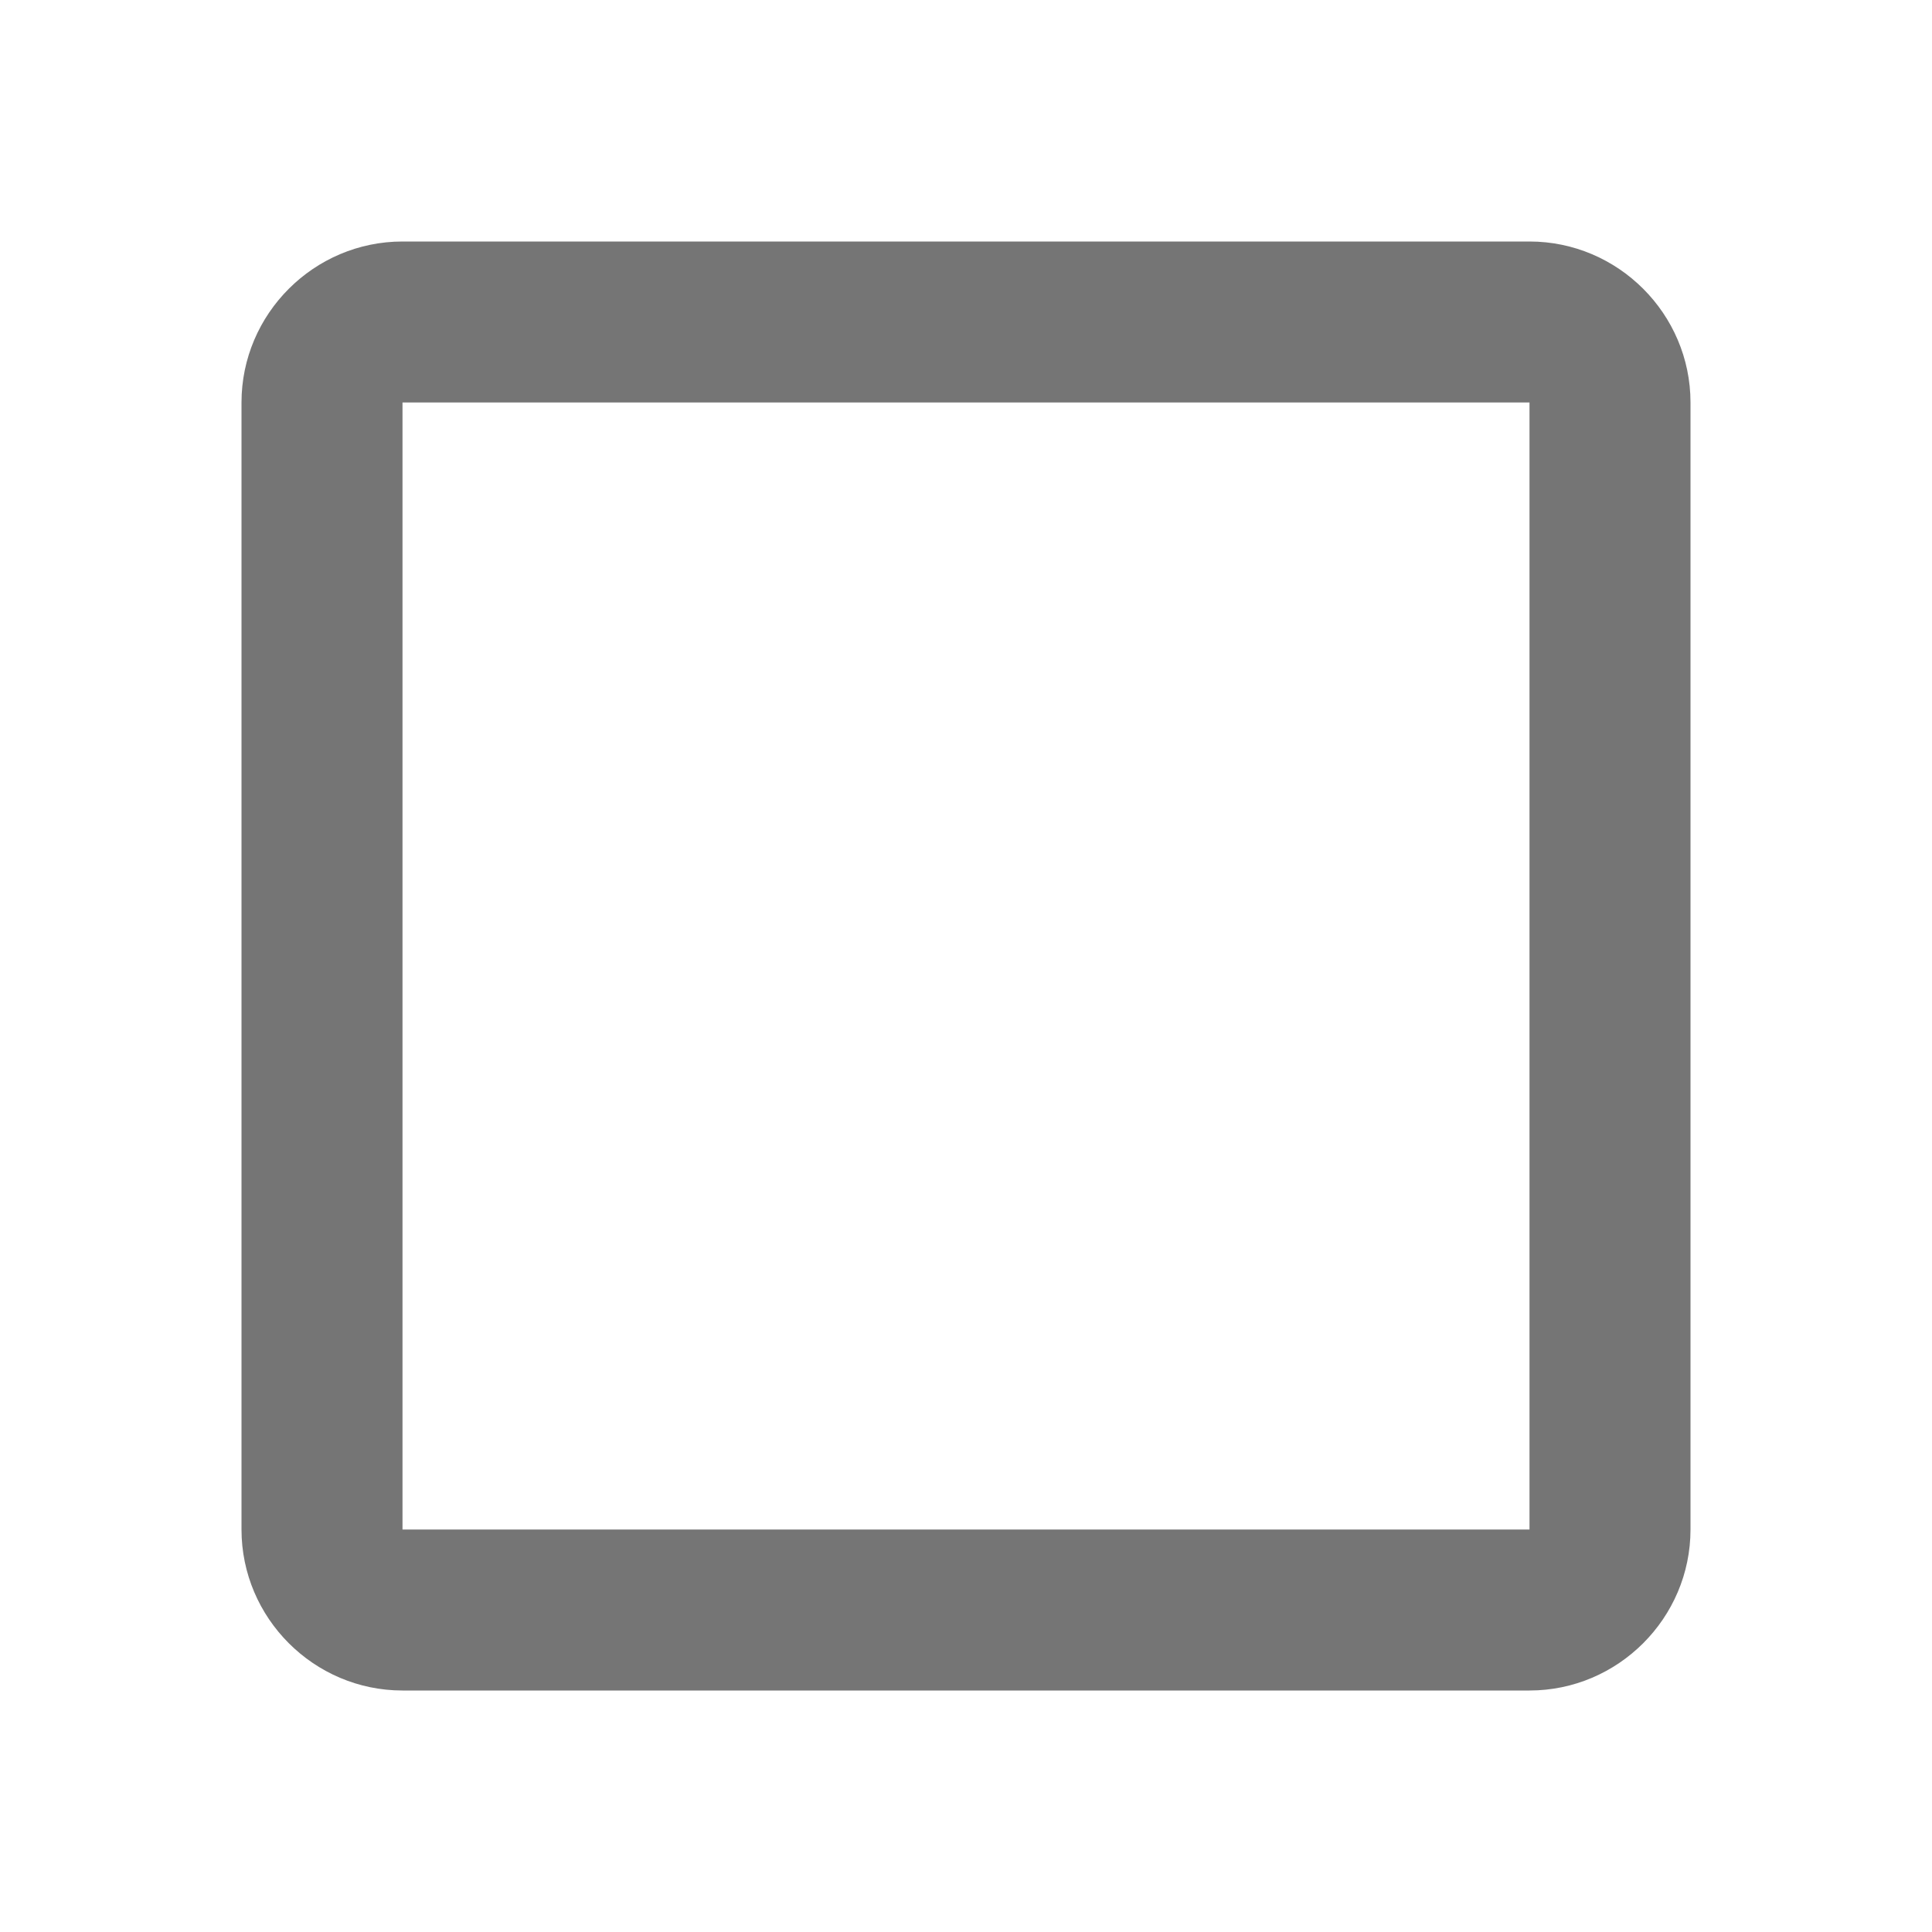
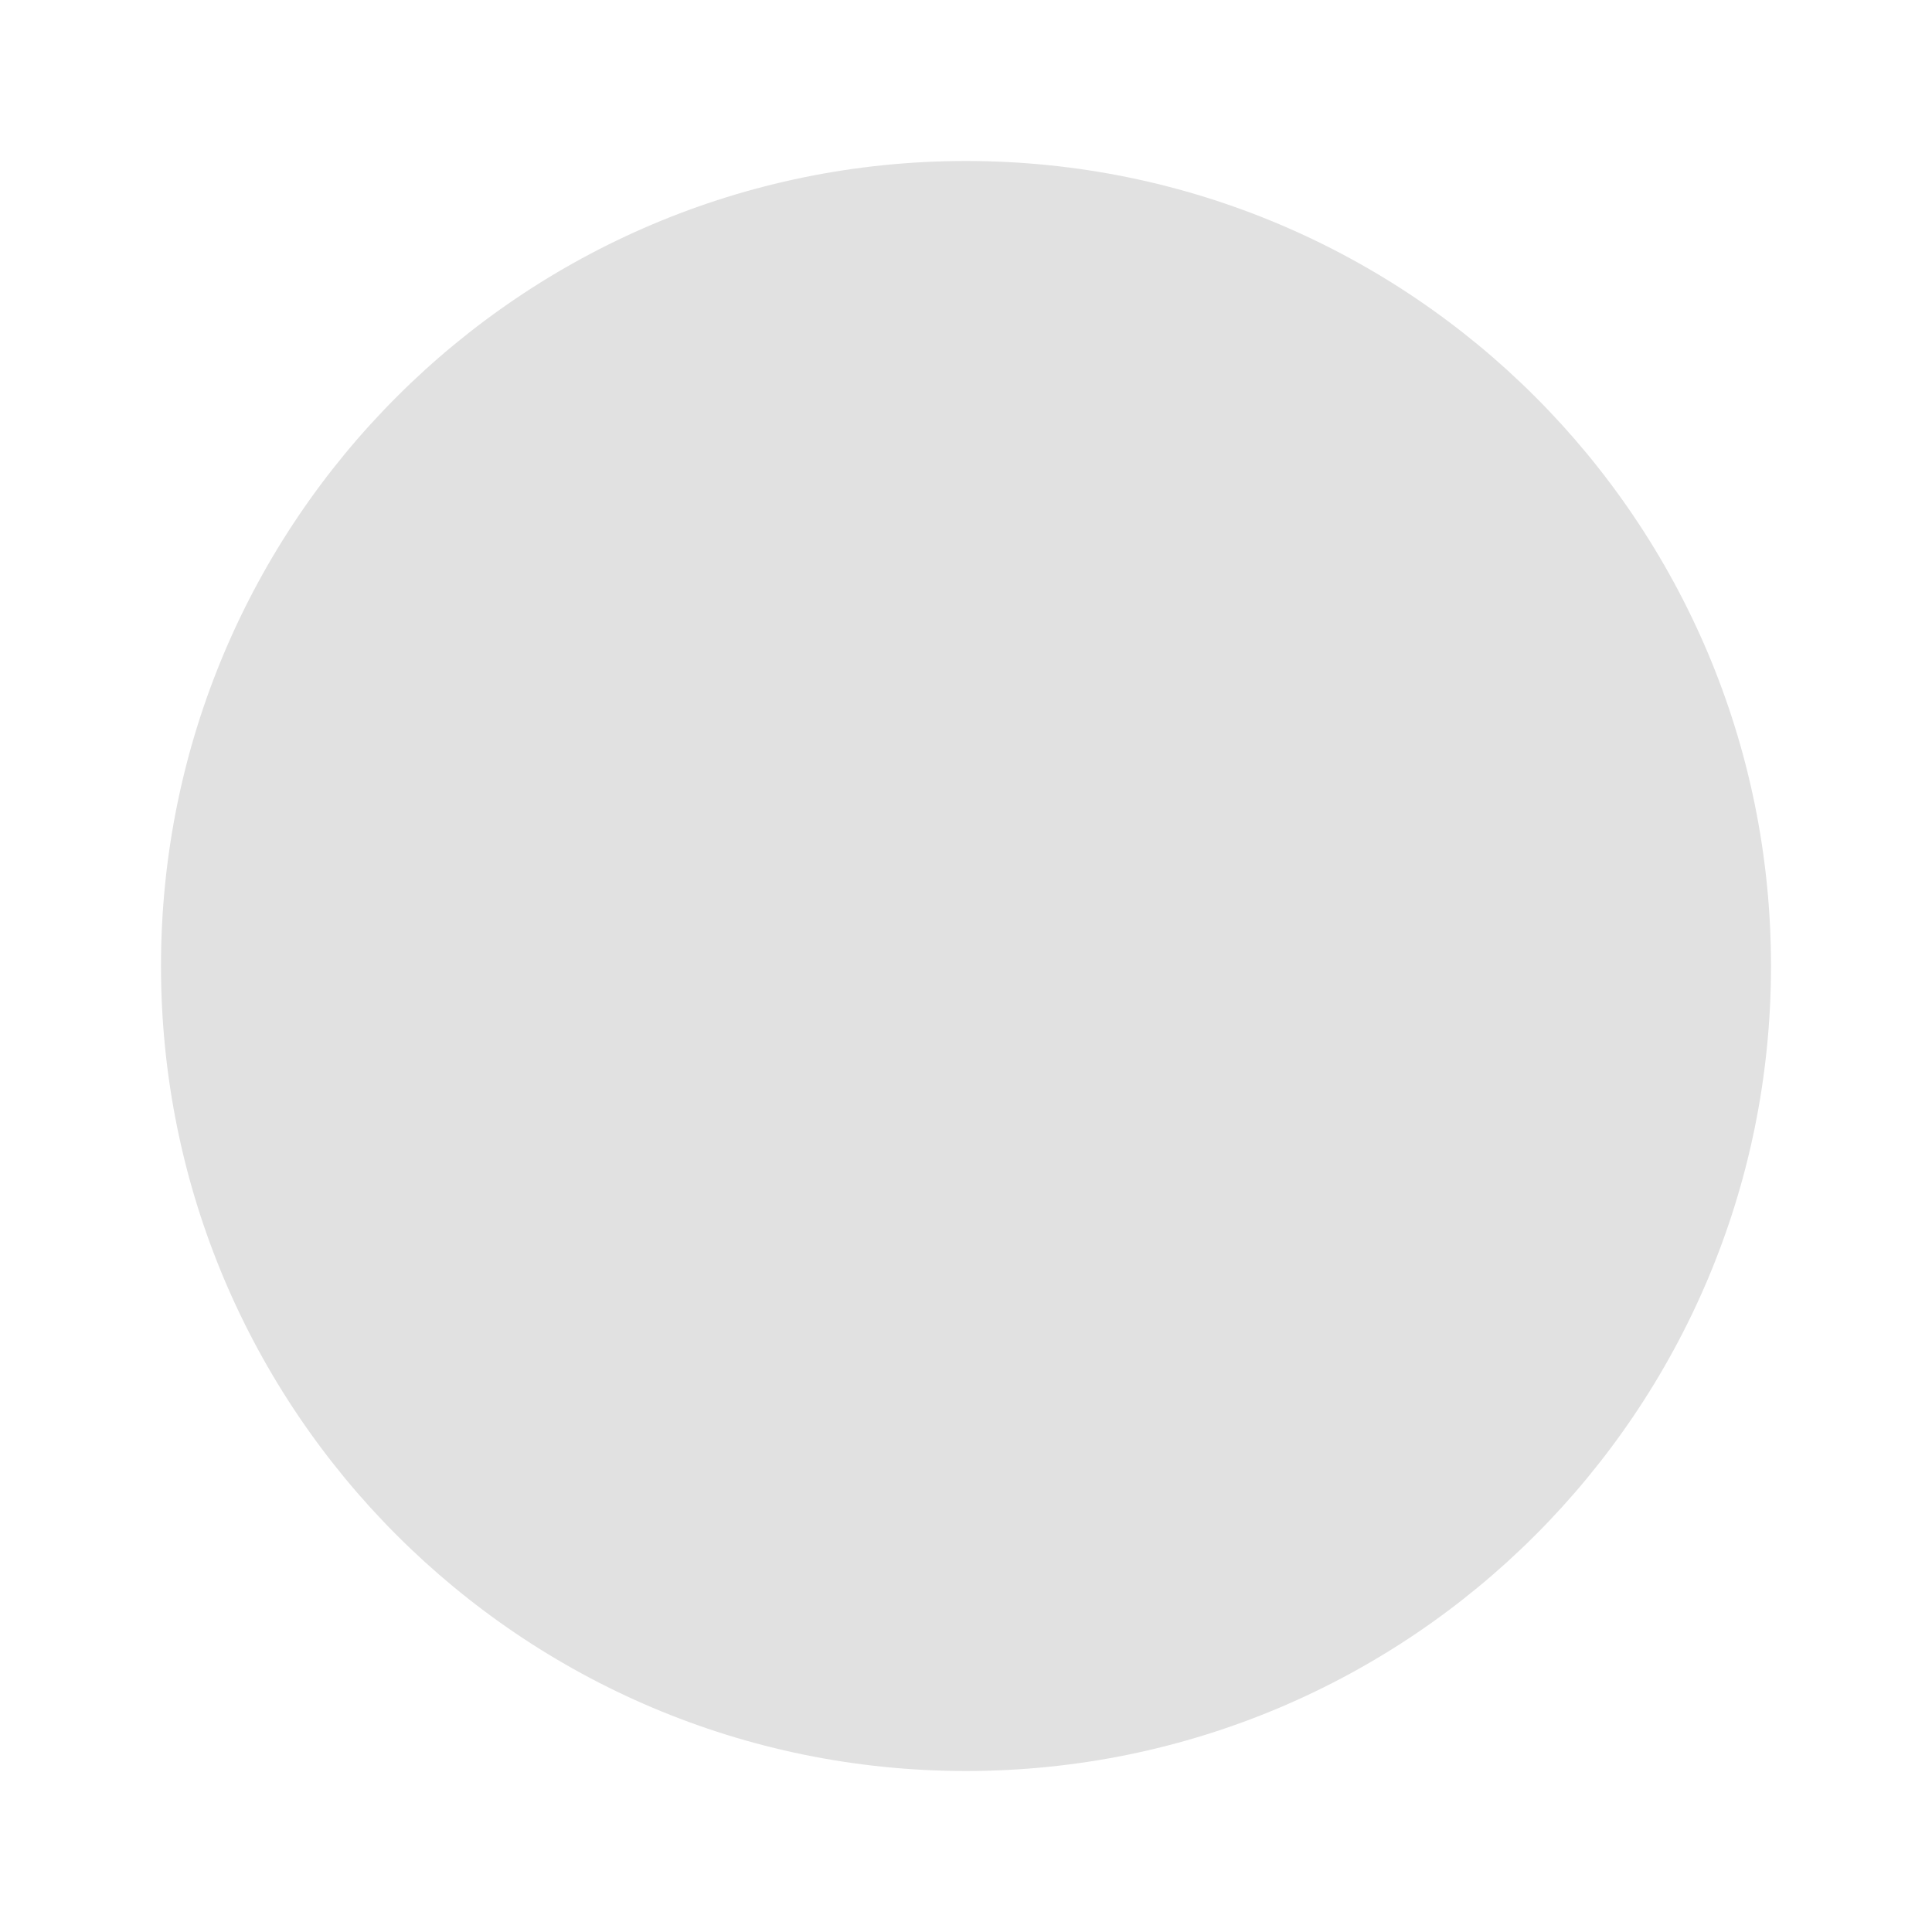
- <svg xmlns="http://www.w3.org/2000/svg" width="24" height="24" viewBox="0 0 24 24" fill="#000000" opacity="0.54">
-   <path d="M19 5v14H5V5h14m0-2H5c-1.1 0-2 .9-2 2v14c0 1.1.9 2 2 2h14c1.1 0 2-.9 2-2V5c0-1.1-.9-2-2-2z" />
+ <svg xmlns="http://www.w3.org/2000/svg" width="24" height="24" version="1.1" viewBox="0 0 24 24">
+   <circle cx="12" cy="12" r="10" fill="#000000" opacity=".12" />
</svg>
